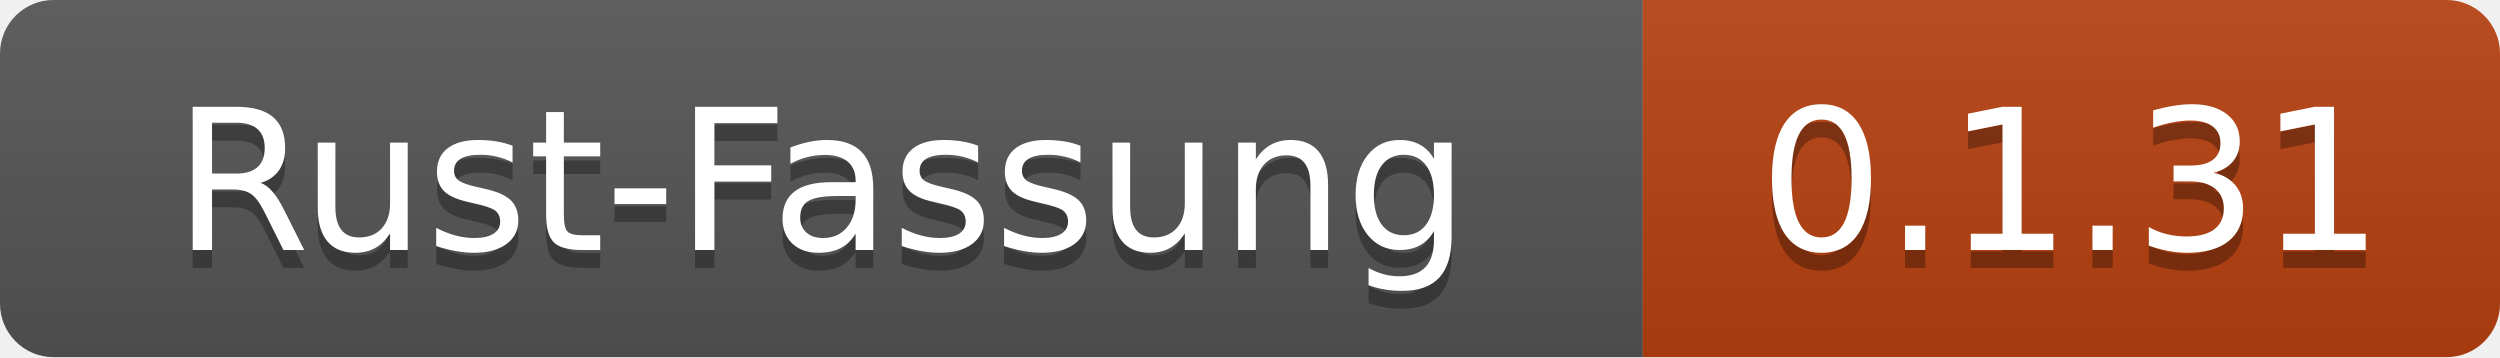
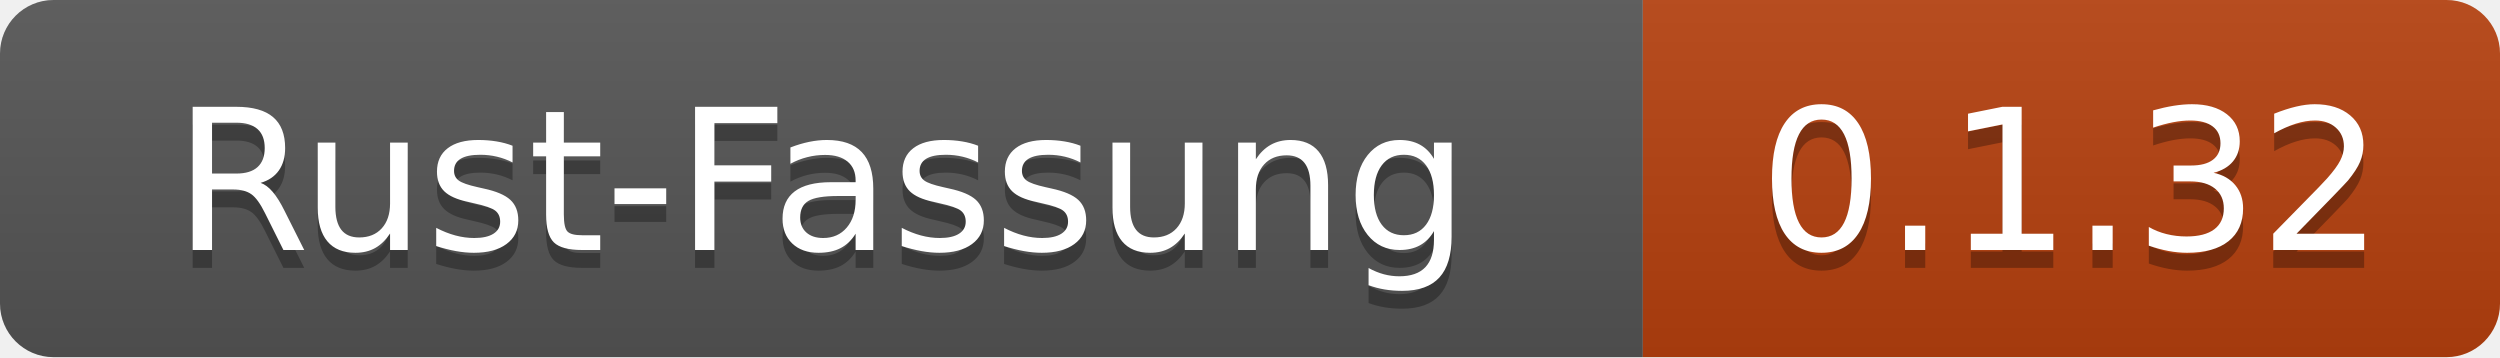
- <svg xmlns="http://www.w3.org/2000/svg" width="140" height="20" role="img" aria-label="Rust-Fassung: 0.1.31">
+ <svg xmlns="http://www.w3.org/2000/svg" width="140" height="20" role="img" aria-label="Rust-Fassung: 0.1.32">
  <linearGradient id="s" x2="0" y2="100%">
    <stop offset="0" stop-color="#bbb" stop-opacity=".1" />
    <stop offset="1" stop-opacity=".1" />
  </linearGradient>
  <clipPath id="r">
    <rect width="140" height="20" rx="3" fill="#fff" />
  </clipPath>
  <g clip-path="url(#r)">
    <rect width="92" height="20" fill="#555" />
    <rect x="92" width="48" height="20" fill="#b7410e" />
    <rect width="140" height="20" fill="url(#s)" />
  </g>
  <g fill="#fff" text-anchor="middle" font-family="Verdana,Geneva,DejaVu Sans,sans-serif" text-rendering="geometricPrecision" font-size="110">
    <text x="460" y="150" fill="#010101" fill-opacity=".3" transform="scale(.1)" textLength="800">Rust-Fassung</text>
    <text x="460" y="140" transform="scale(.1)" textLength="800">Rust-Fassung</text>
-     <text x="1160" y="150" fill="#010101" fill-opacity=".3" transform="scale(.1)" textLength="360">0.1.31</text>
-     <text x="1160" y="140" transform="scale(.1)" textLength="360">0.1.31</text>
+     <text x="1160" y="150" fill="#010101" fill-opacity=".3" transform="scale(.1)" textLength="360">0.1.32</text>
+     <text x="1160" y="140" transform="scale(.1)" textLength="360">0.1.32</text>
  </g>
</svg>
